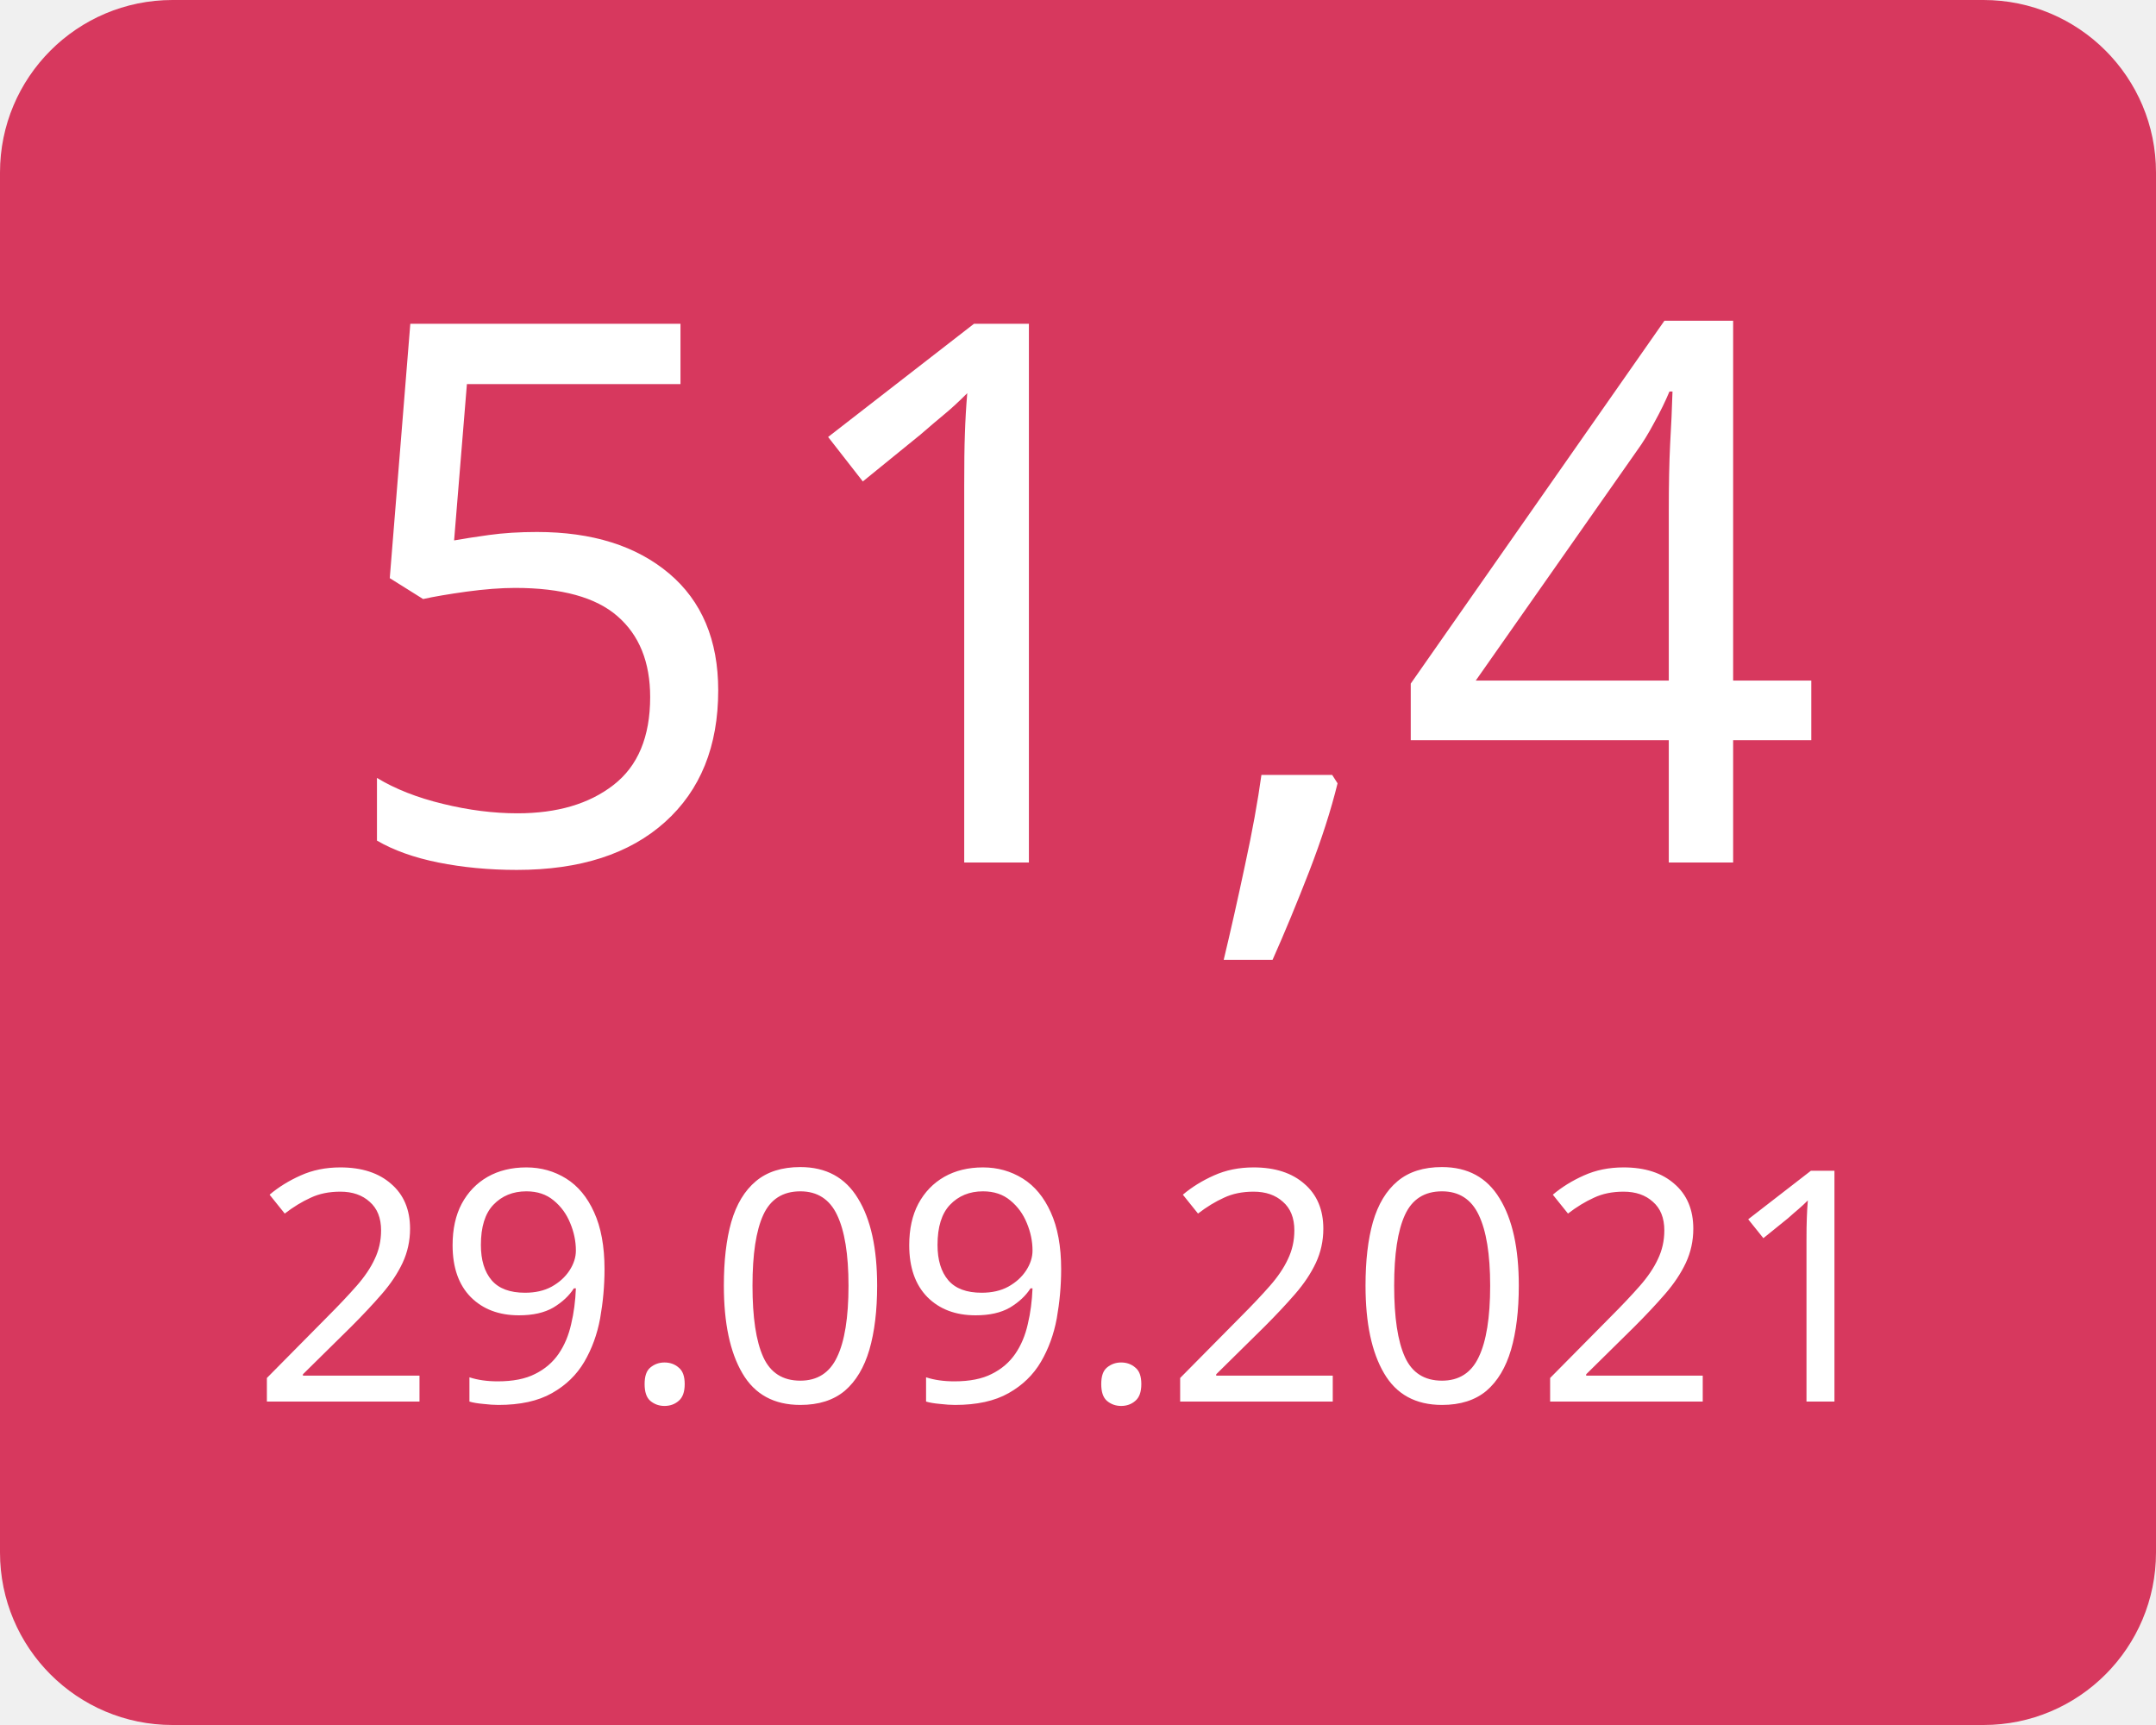
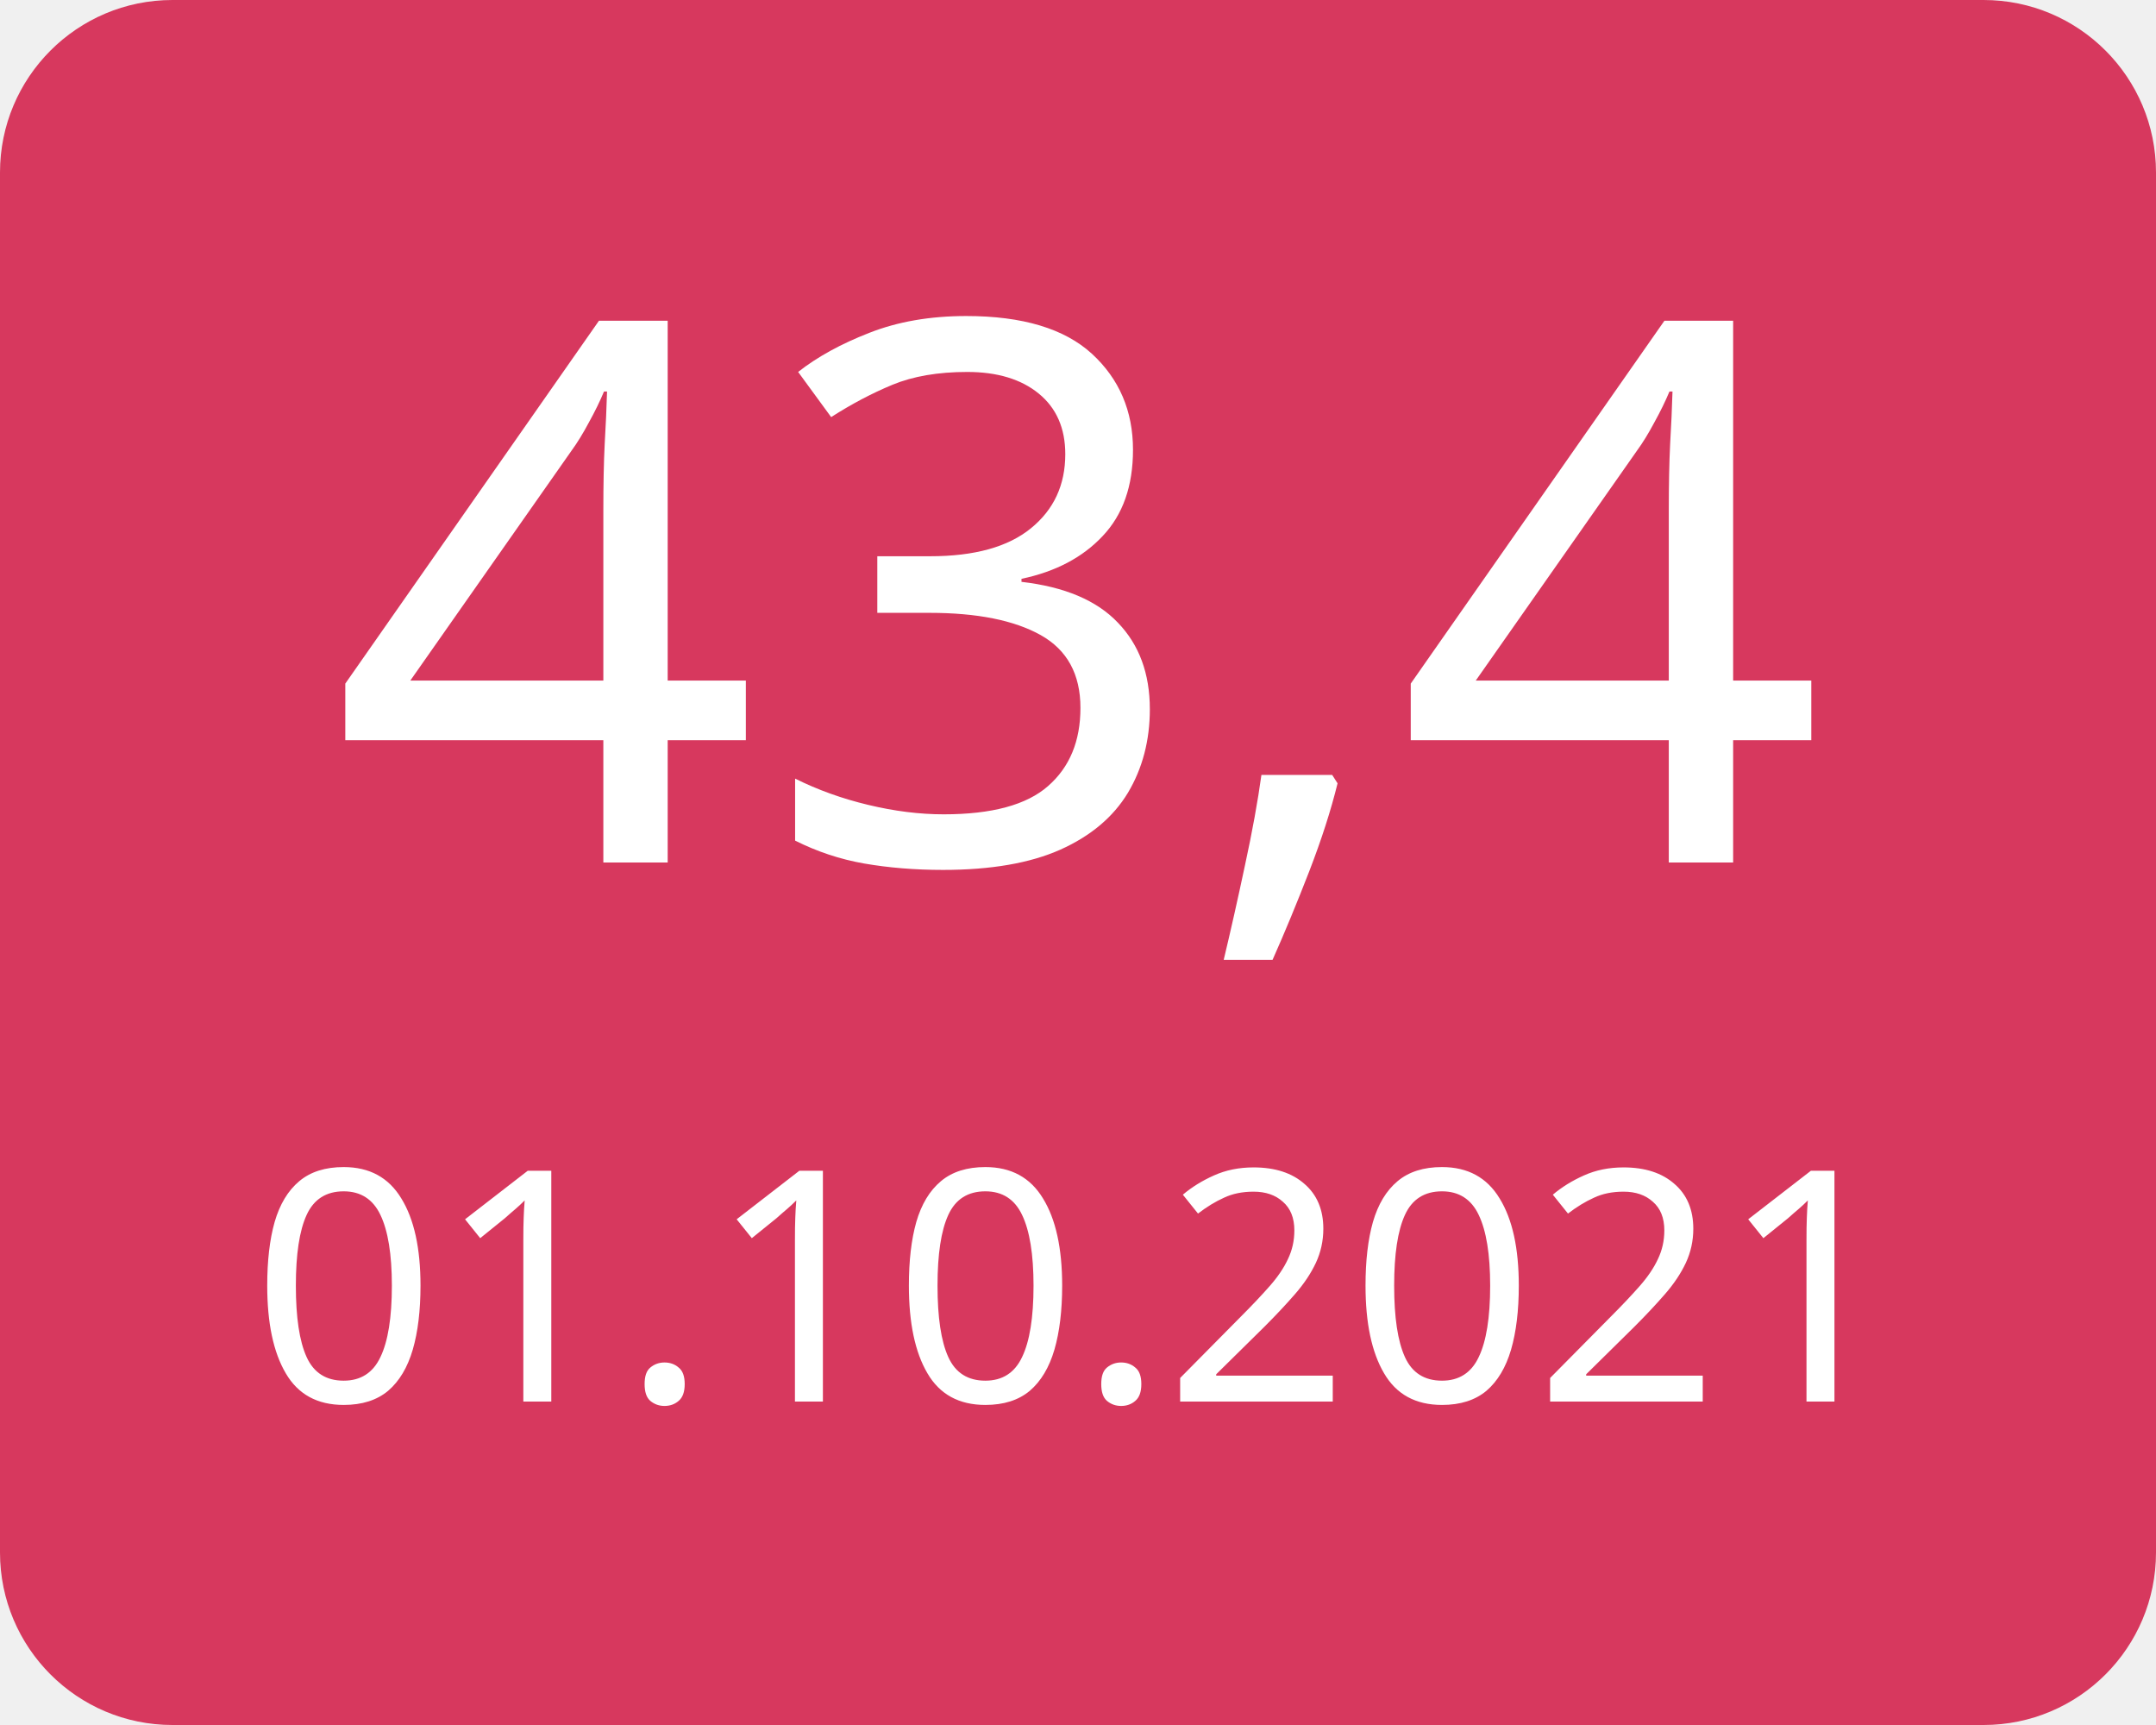
<svg xmlns="http://www.w3.org/2000/svg" width="100" height="80">
  <g>
    <rect x="0" y="0" width="100" height="80" fill="#d7385e" rx="8" ry="8" />
-     <text x="50" y="40" font-family="Verdana" text-anchor="middle" font-size="35" fill="white">51,4</text>
-     <text x="50" y="65" font-family="Verdana" text-anchor="middle" font-size="15" fill="white">29.09.2021</text>
+     <text x="50" y="40" font-family="Verdana" text-anchor="middle" font-size="35" fill="white">43,4</text>
+     <text x="50" y="65" font-family="Verdana" text-anchor="middle" font-size="15" fill="white">01.10.2021</text>
  </g>
</svg>
